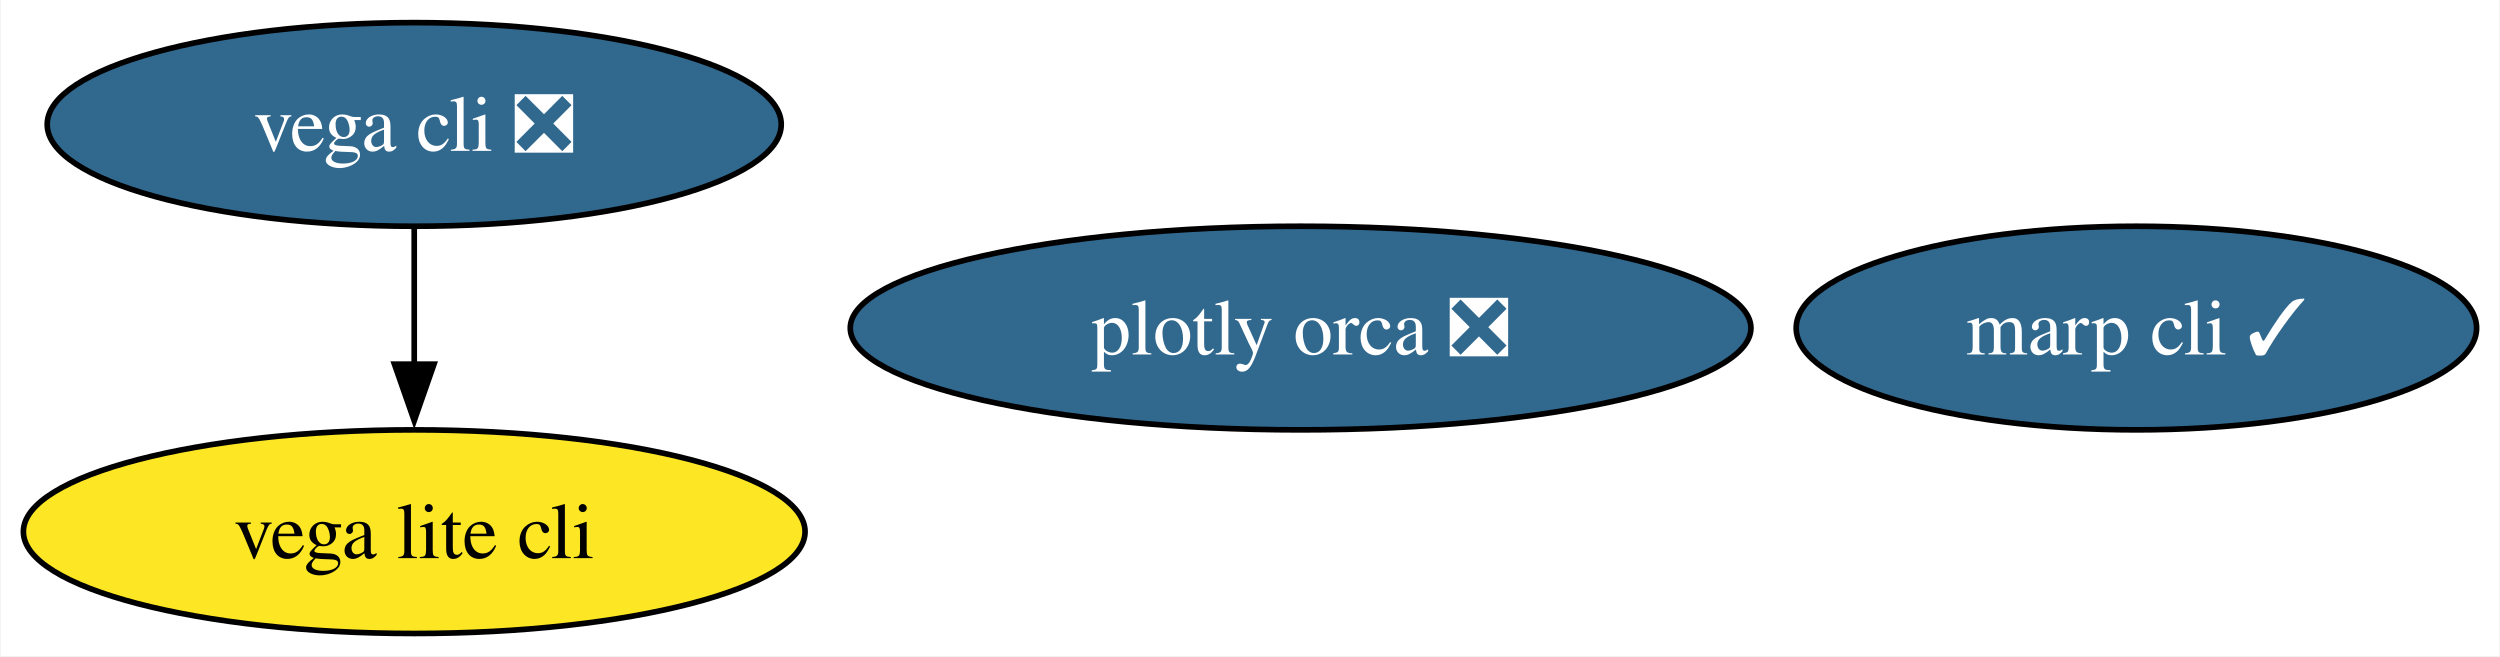
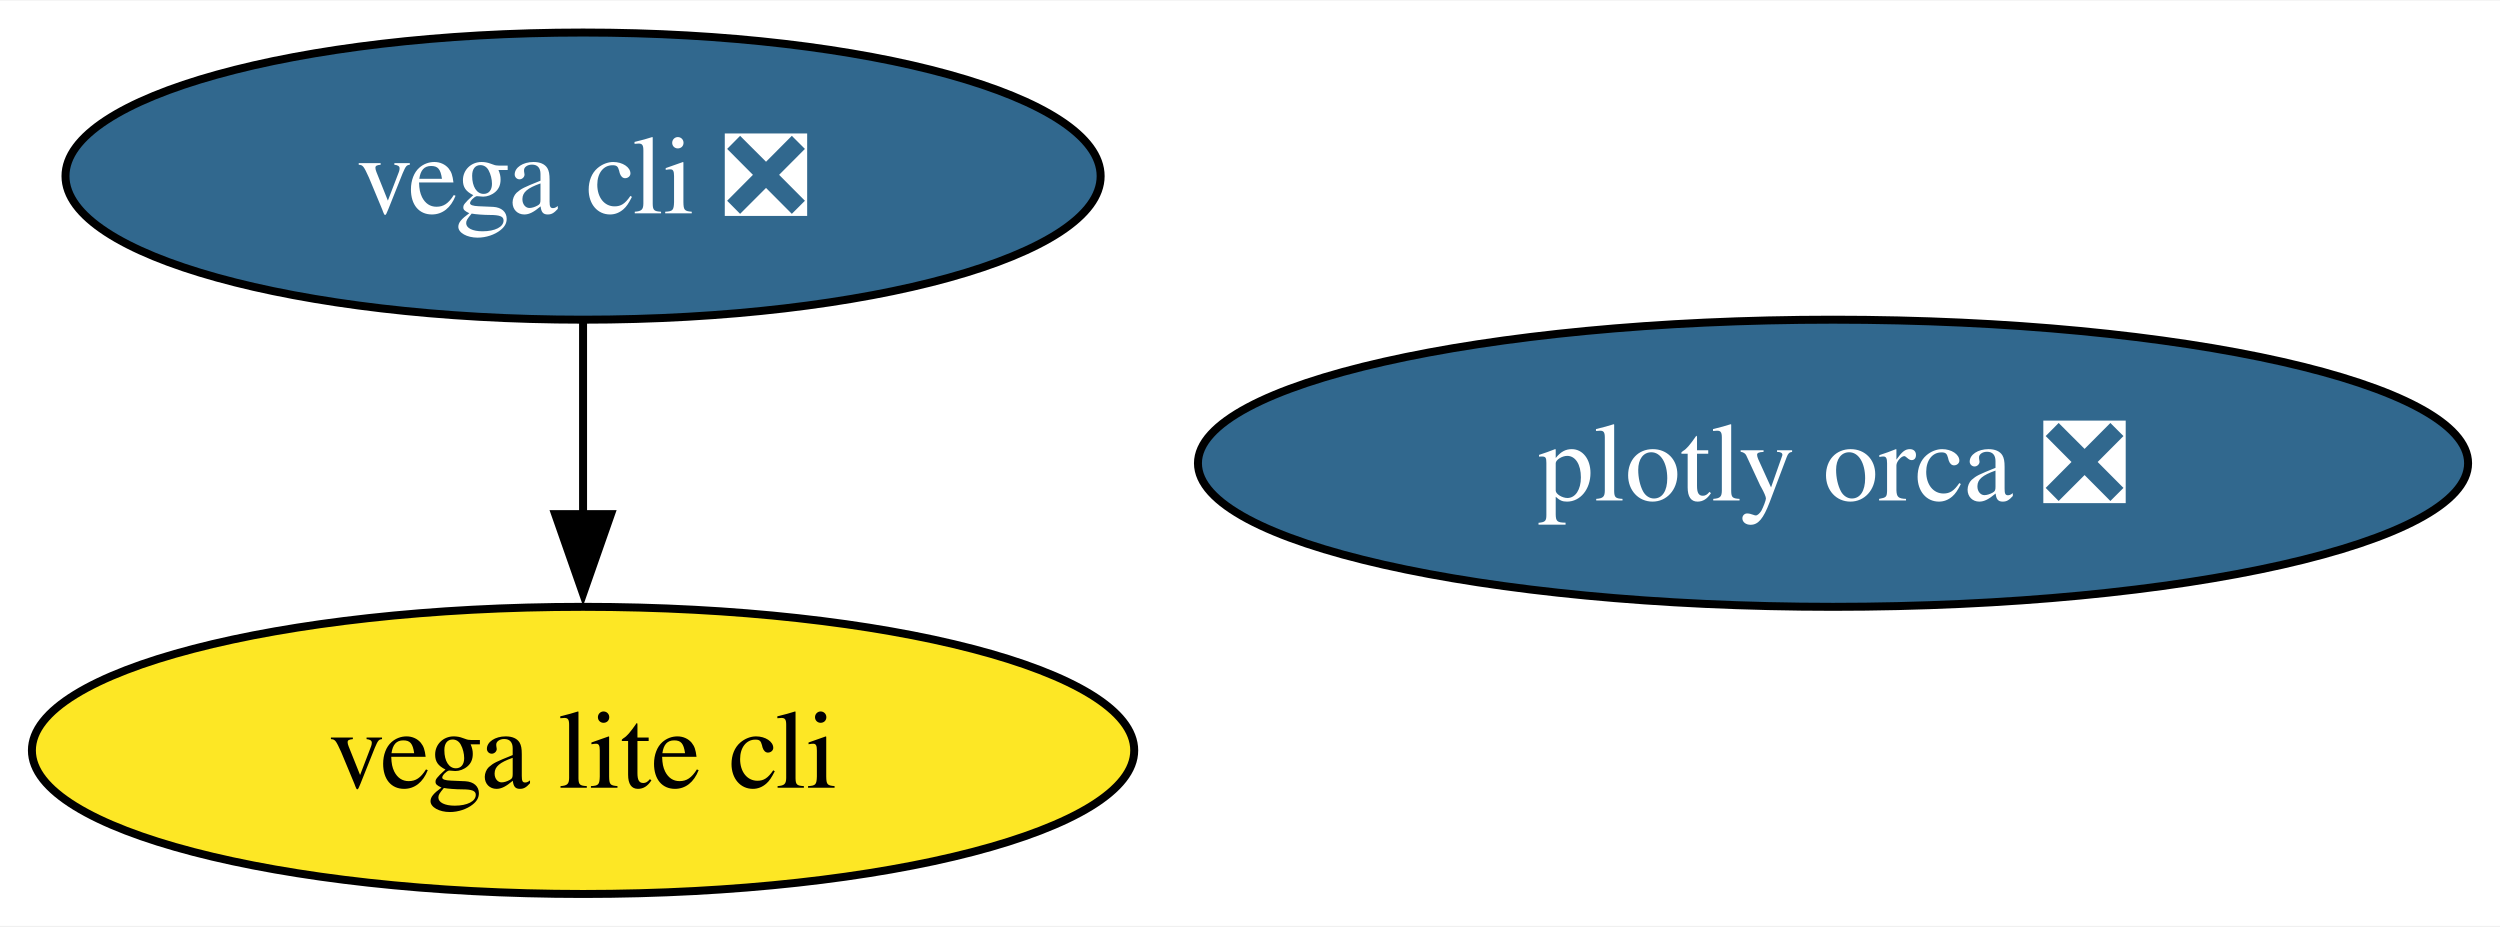
- <svg xmlns="http://www.w3.org/2000/svg" xmlns:xlink="http://www.w3.org/1999/xlink" width="442pt" height="116pt" viewBox="0.00 0.00 441.73 116.00">
+ <svg xmlns="http://www.w3.org/2000/svg" xmlns:xlink="http://www.w3.org/1999/xlink" width="313pt" height="116pt" viewBox="0.00 0.00 313.43 116.00">
  <g id="graph0" class="graph" transform="scale(1 1) rotate(0) translate(4 112)">
-     <polygon fill="white" stroke="none" points="-4,4 -4,-112 437.73,-112 437.73,4 -4,4" />
+     <polygon fill="white" stroke="none" points="-4,4 -4,-112 309.43,-112 309.43,4 -4,4" />
    <g id="node1" class="node">
      <g id="a_node1">
        <a xlink:href="https://github.com/conda-forge/vega-cli-feedstock/pull/35" xlink:title="vega cli ❎">
          <ellipse fill="#31688e" stroke="black" cx="69.1" cy="-90" rx="64.89" ry="18" />
          <text text-anchor="middle" x="69.1" y="-85.33" font-family="Times,serif" font-size="14.00" fill="white">vega cli ❎</text>
        </a>
      </g>
    </g>
    <g id="node2" class="node">
      <g id="a_node2">
        <a xlink:href="https://github.com/conda-forge/vega-lite-cli-feedstock" xlink:title="vega lite cli">
          <ellipse fill="#fde725" stroke="black" cx="69.1" cy="-18" rx="69.1" ry="18" />
          <text text-anchor="middle" x="69.1" y="-13.32" font-family="Times,serif" font-size="14.00">vega lite cli</text>
        </a>
      </g>
    </g>
    <g id="edge1" class="edge">
      <path fill="none" stroke="black" d="M69.1,-71.7C69.1,-64.41 69.1,-55.73 69.1,-47.54" />
      <polygon fill="black" stroke="black" points="72.6,-47.62 69.1,-37.62 65.6,-47.62 72.6,-47.62" />
    </g>
    <g id="node3" class="node">
      <g id="a_node3">
        <a xlink:href="https://github.com/conda-forge/plotly-orca-feedstock/pull/21" xlink:title="plotly orca ❎">
          <ellipse fill="#31688e" stroke="black" cx="225.81" cy="-54" rx="79.62" ry="18" />
          <text text-anchor="middle" x="225.81" y="-49.33" font-family="Times,serif" font-size="14.00" fill="white">plotly orca ❎</text>
        </a>
      </g>
    </g>
-     <g id="node4" class="node">
-       <g id="a_node4">
-         <a xlink:href="https://github.com/conda-forge/marp-cli-feedstock/pull/3" xlink:title="marp cli ✓">
-           <ellipse fill="#31688e" stroke="black" cx="373.58" cy="-54" rx="60.15" ry="18" />
-           <text text-anchor="middle" x="373.58" y="-49.33" font-family="Times,serif" font-size="14.00" fill="white">marp cli ✓</text>
-         </a>
-       </g>
-     </g>
  </g>
</svg>
